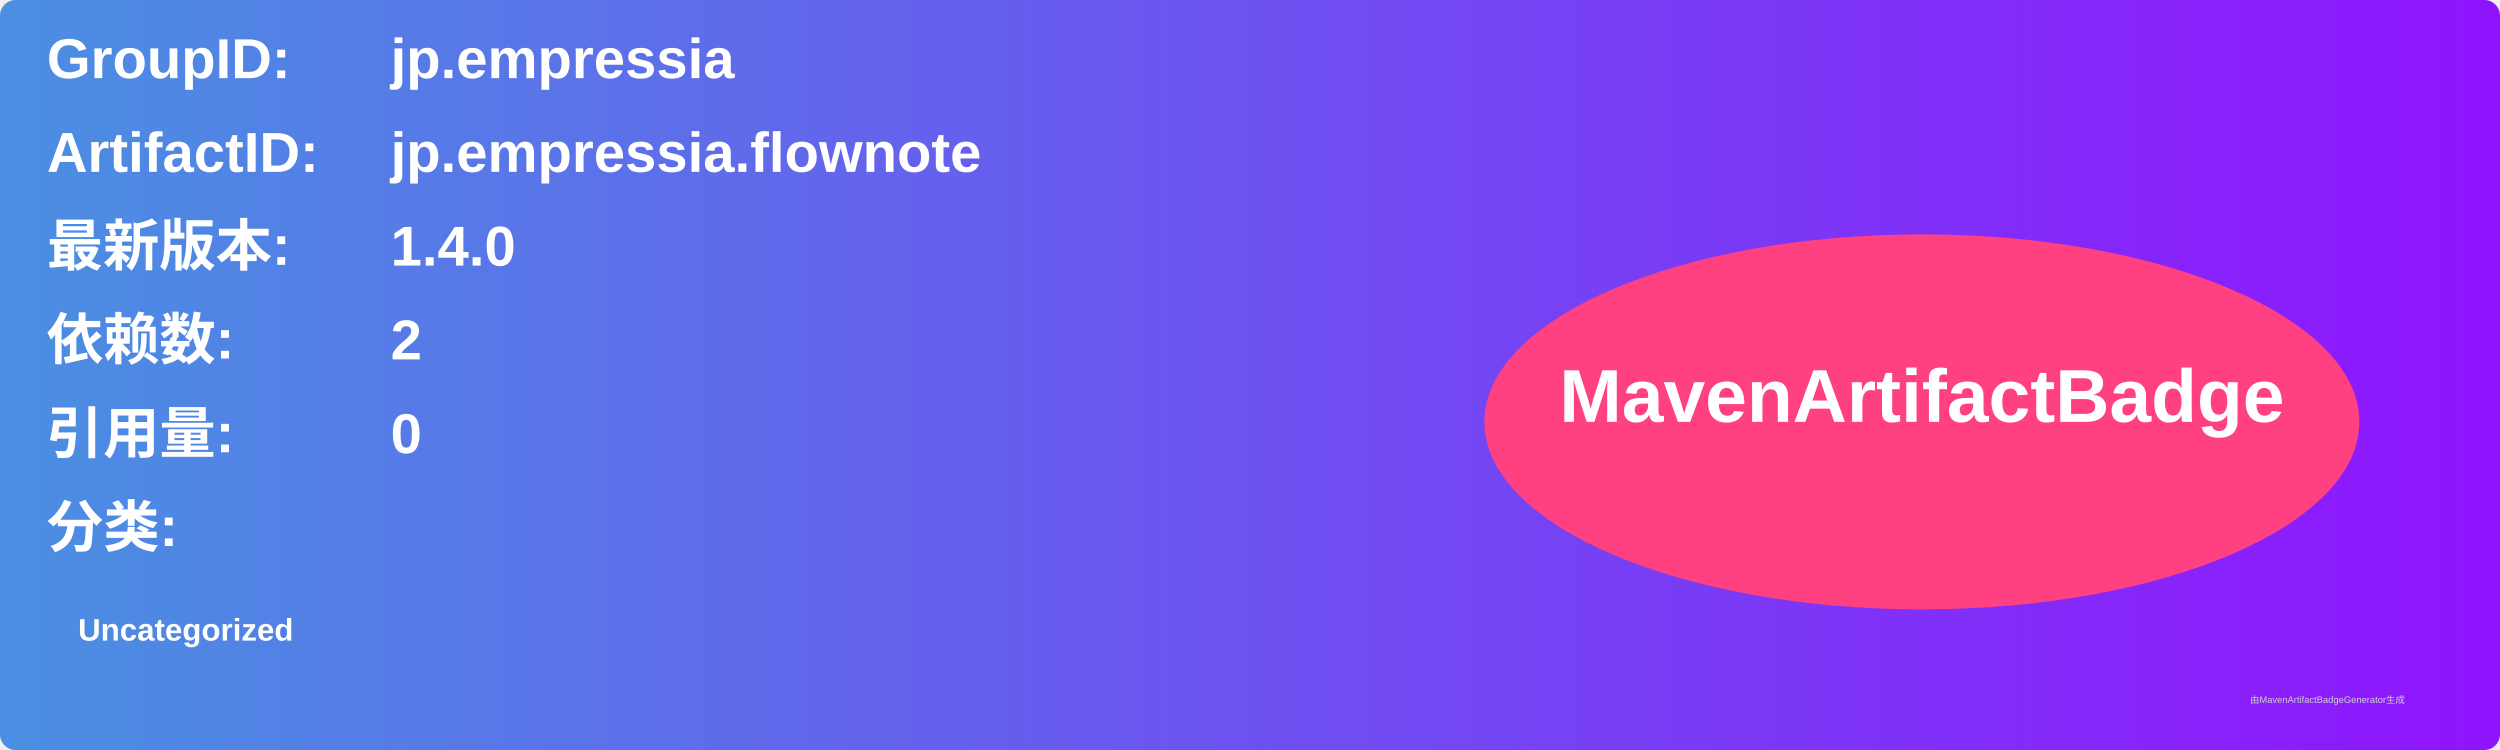
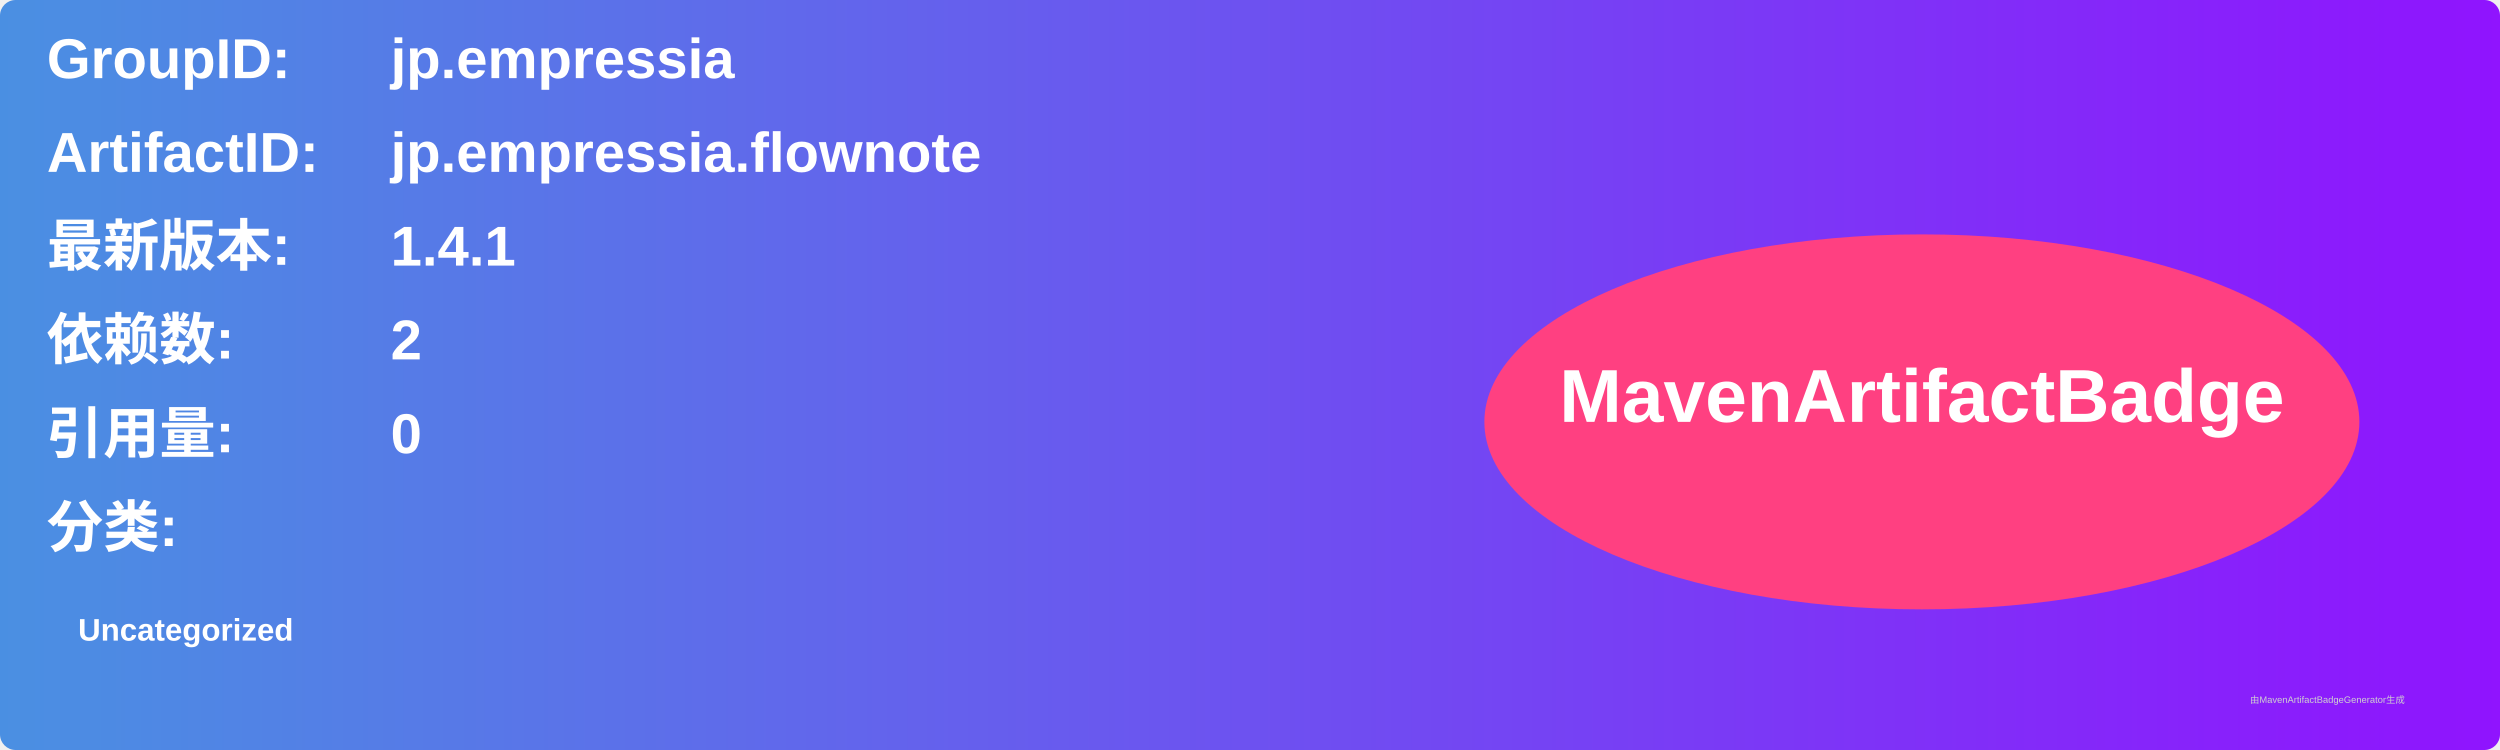
<svg xmlns="http://www.w3.org/2000/svg" width="800" height="240" viewBox="0 0 800 240">
  <linearGradient id="grad" x1="0%" y1="0%" x2="100%" y2="0%">
    <stop offset="0%" stop-color="#4a90e2" />
    <stop offset="100%" stop-color="#9013fe" />
  </linearGradient>
  <rect width="100%" height="100%" rx="5" ry="5" fill="url(#grad)" />
  <g transform="translate(15, 15)">
    <text x="0" y="10" font-family="Arial" font-size="18" fill="white" font-weight="bold" width="260">GroupID:</text>
    <text x="110" y="10" font-family="Arial" font-size="18" fill="white" font-weight="bold" width="460">jp.empressia</text>
    <text x="0" y="40" font-family="Arial" font-size="18" fill="white" font-weight="bold" width="260">ArtifactID:</text>
    <text x="110" y="40" font-family="Arial" font-size="18" fill="white" font-weight="bold" width="460">jp.empressia.flownote</text>
    <text x="0" y="70" font-family="Arial" font-size="18" fill="white" font-weight="bold">最新版本:</text>
    <text x="110" y="70" font-family="Arial" font-size="18" fill="white" font-weight="bold">
-       <tspan font-weight="bold">1.4.0</tspan>
+       <tspan font-weight="bold">1.4.1</tspan>
    </text>
    <text x="0" y="100" font-family="Arial" font-size="18" fill="white" font-weight="bold">依赖数: </text>
    <text x="110" y="100" font-family="Arial" font-size="18" fill="white">
      <tspan font-weight="bold">2</tspan>
    </text>
    <text x="0" y="130" font-family="Arial" font-size="18" fill="white" font-weight="bold">引用量: </text>
    <text x="110" y="130" font-family="Arial" font-size="18" fill="white">
      <tspan font-weight="bold">0</tspan>
    </text>
    <text x="0" y="160" font-family="Arial" font-size="18" fill="white" font-weight="bold">分类:</text>
    <text x="10" y="190" font-family="Arial" font-size="10" fill="white">
      <tspan font-weight="bold">Uncategorized</tspan>
    </text>
    <ellipse cx="600" cy="120" rx="140" ry="60" fill="#ff4081" />
    <text x="600" y="120" text-anchor="middle" font-family="Arial" font-size="24" fill="white" font-weight="bold">MavenArtifactBadge</text>
  </g>
  <text x="720" y="225" font-family="Arial" font-size="3" fill="#d0d0d0">由MavenArtifactBadgeGenerator生成</text>
</svg>
